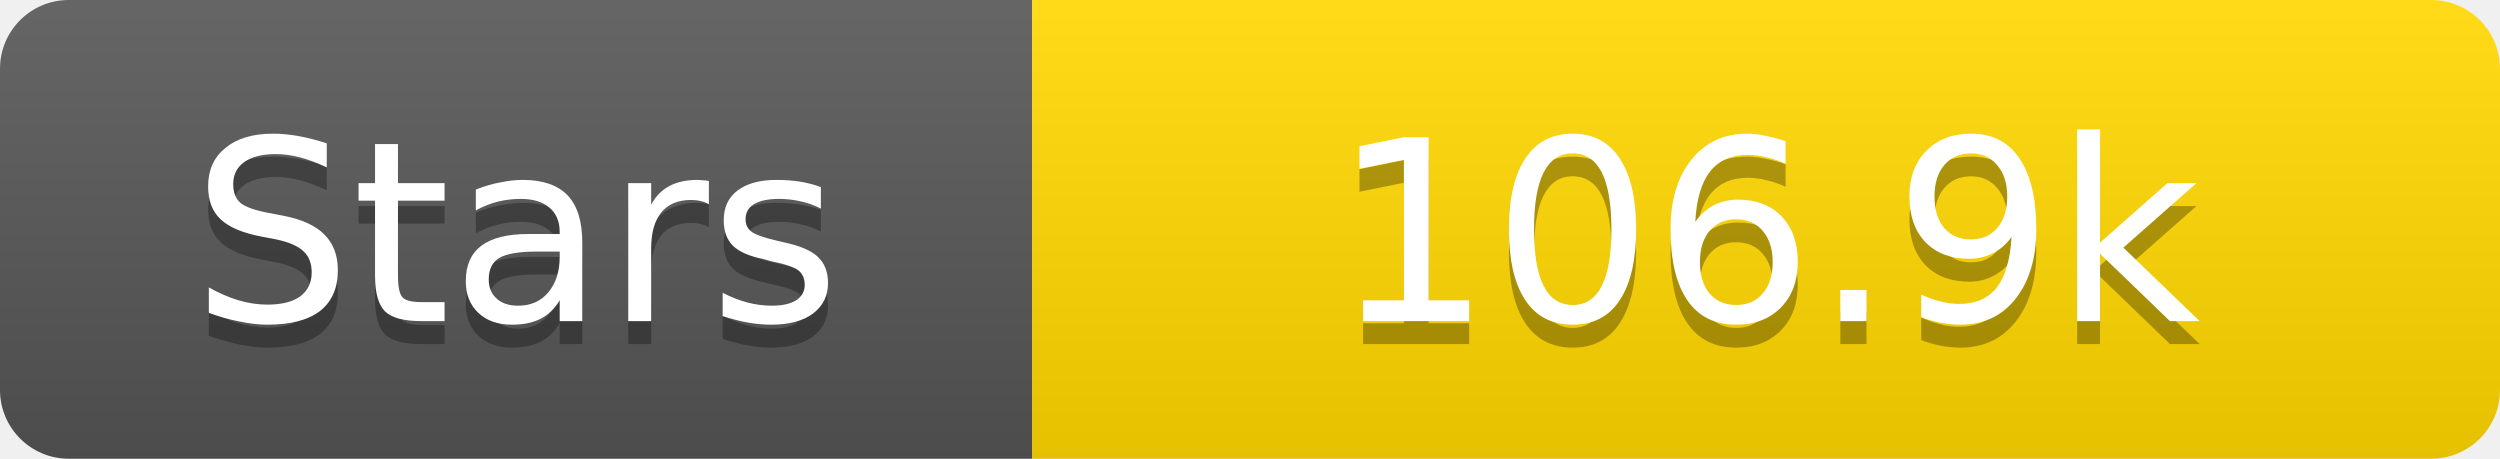
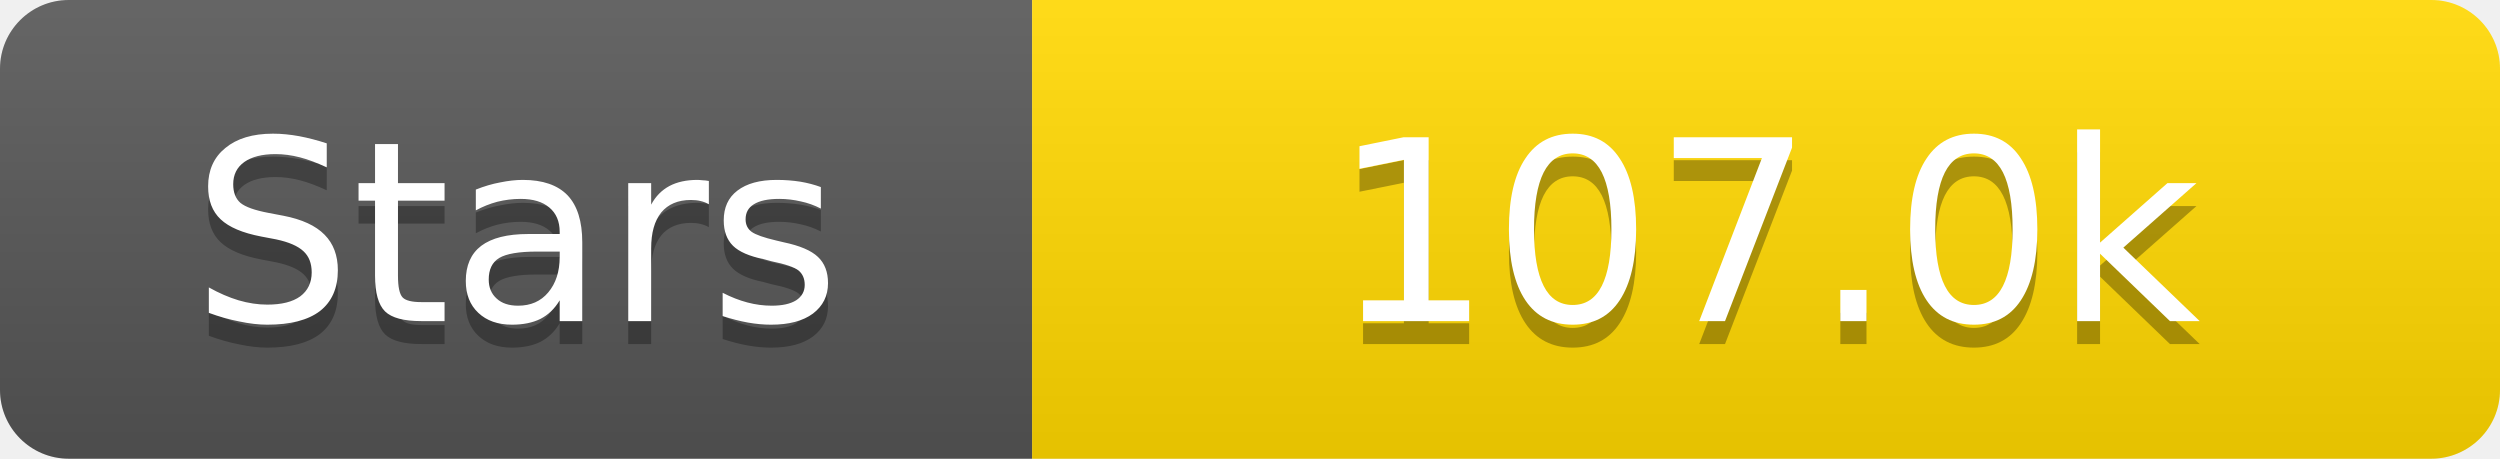
<svg xmlns="http://www.w3.org/2000/svg" width="109" height="20">
  <linearGradient id="s" x2="0" y2="100%">
    <stop offset="0" stop-color="#fff" stop-opacity=".1" />
    <stop offset="1" stop-opacity=".1" />
  </linearGradient>
  <clipPath id="r">
    <rect width="109" height="20" rx="3" fill="#fff" />
  </clipPath>
  <g clip-path="url(#r)">
    <rect width="45" height="20" fill="#555" />
    <rect x="45" width="64" height="20" fill="#ffd700" />
    <rect width="109" height="20" fill="url(#s)" />
  </g>
  <g fill="#fff" text-anchor="middle" font-family="Verdana,Geneva,DejaVu Sans,sans-serif" text-rendering="geometricPrecision" font-size="11">
    <text x="22.5" y="15" fill="#010101" fill-opacity=".3">Stars</text>
    <text x="22.5" y="14">Stars</text>
-     <text x="77.0" y="15" fill="#010101" fill-opacity=".3">106.9k</text>
-     <text x="77.0" y="14">106.9k</text>
+     <text x="77.0" y="15" fill="#010101" fill-opacity=".3">107.0k</text>
+     <text x="77.0" y="14">107.0k</text>
  </g>
</svg>
